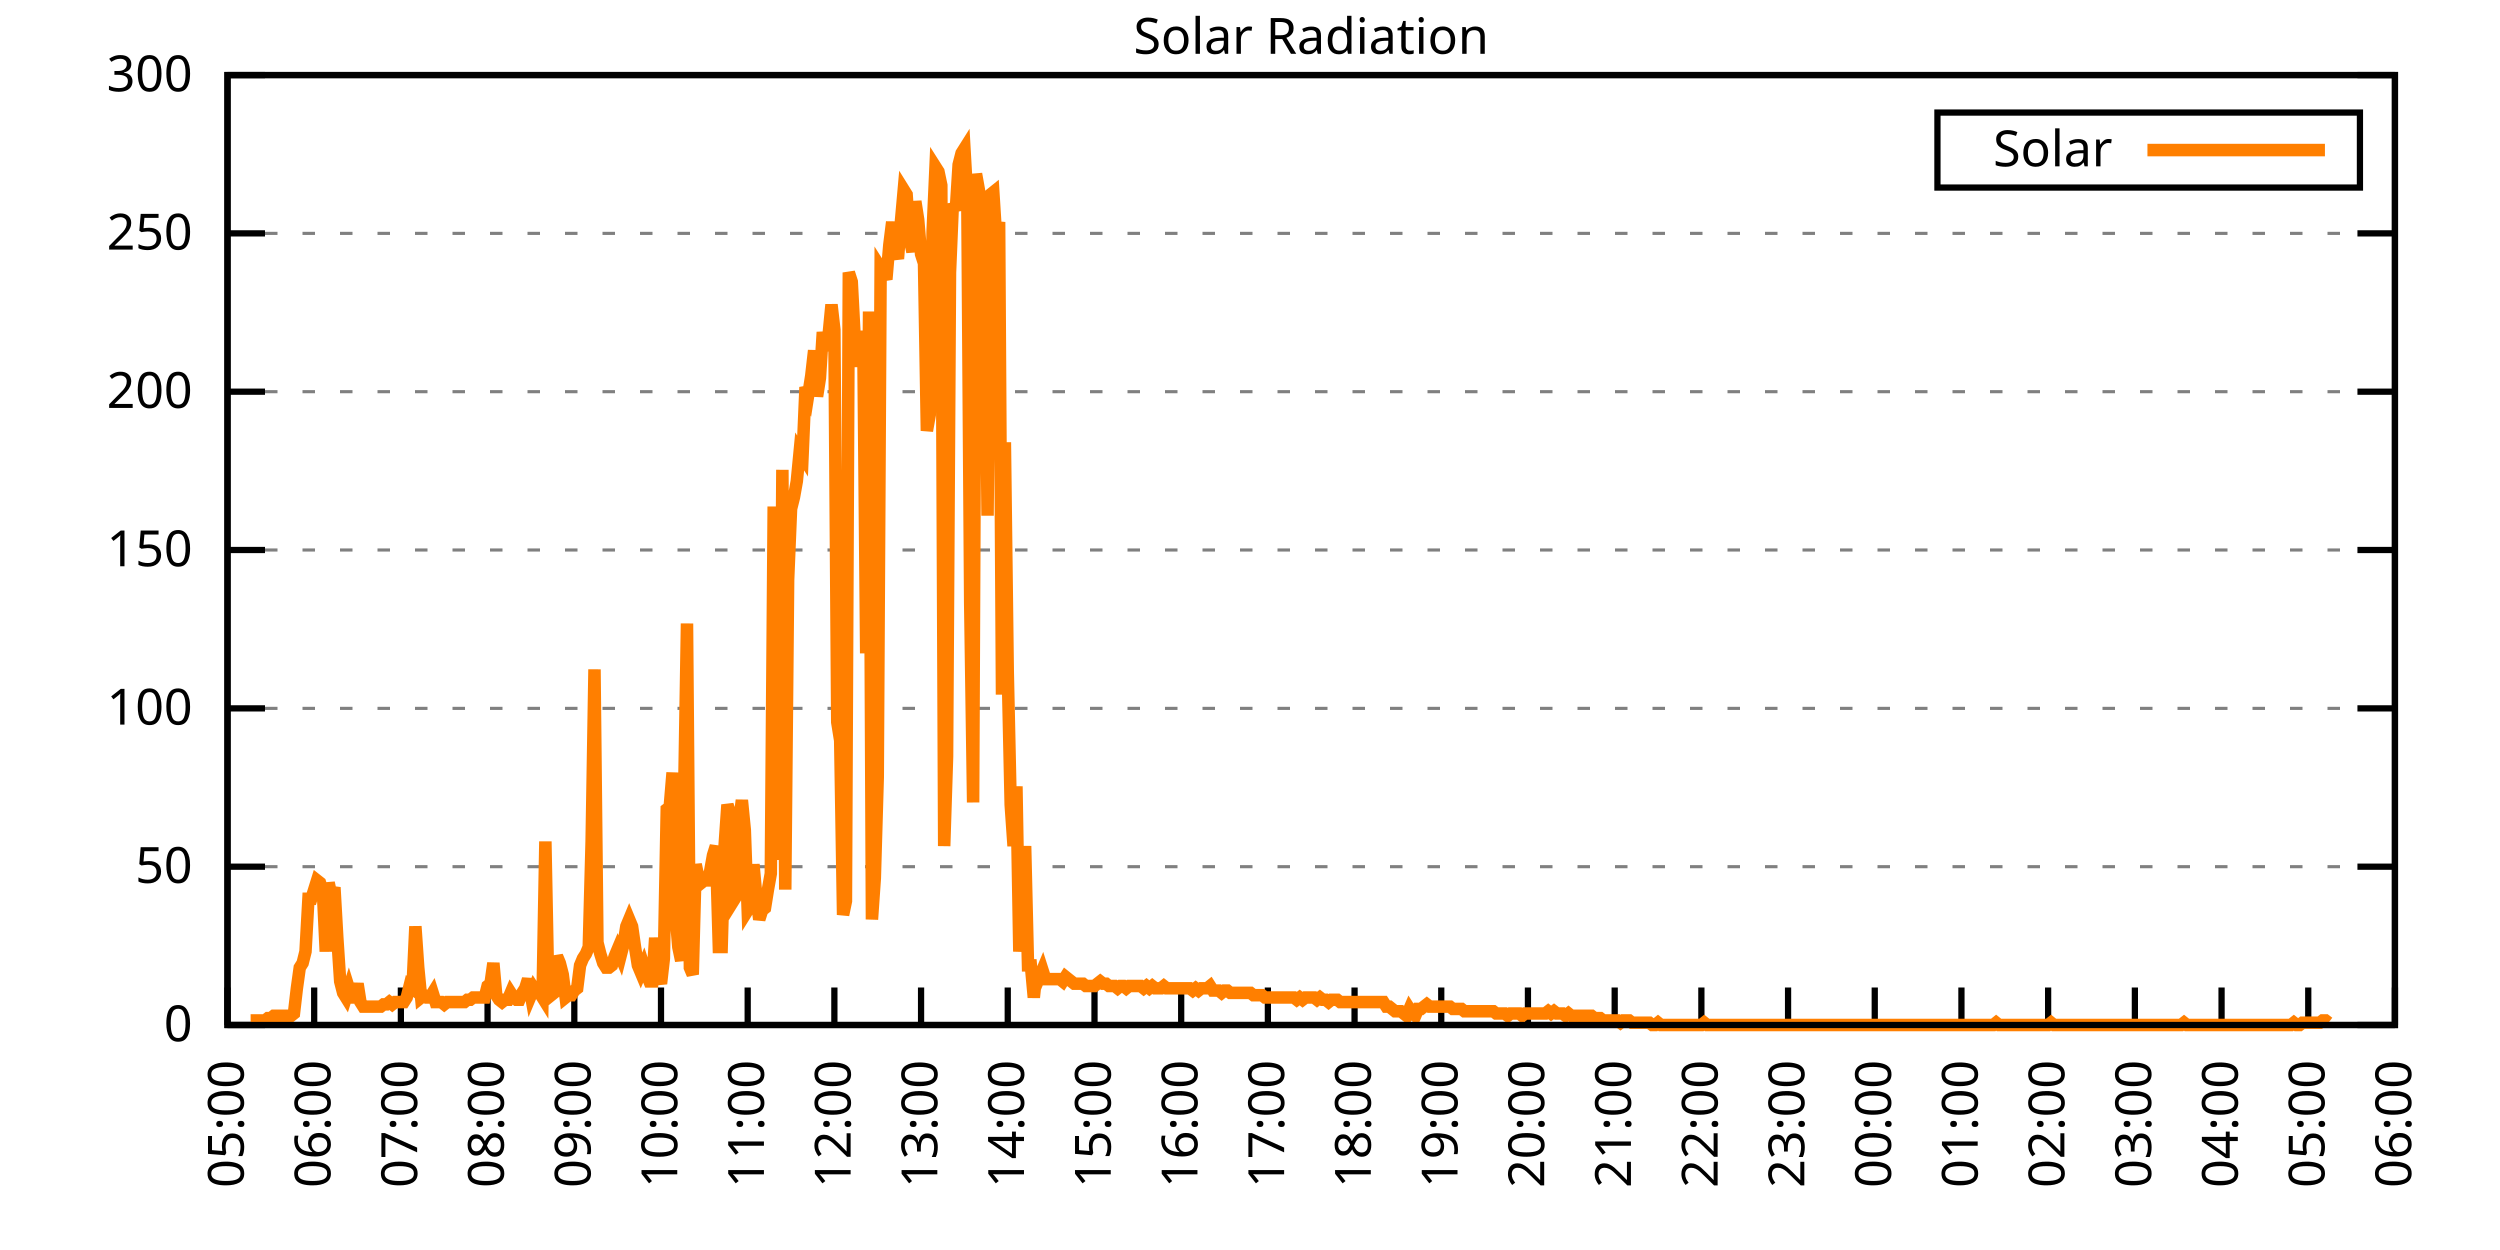
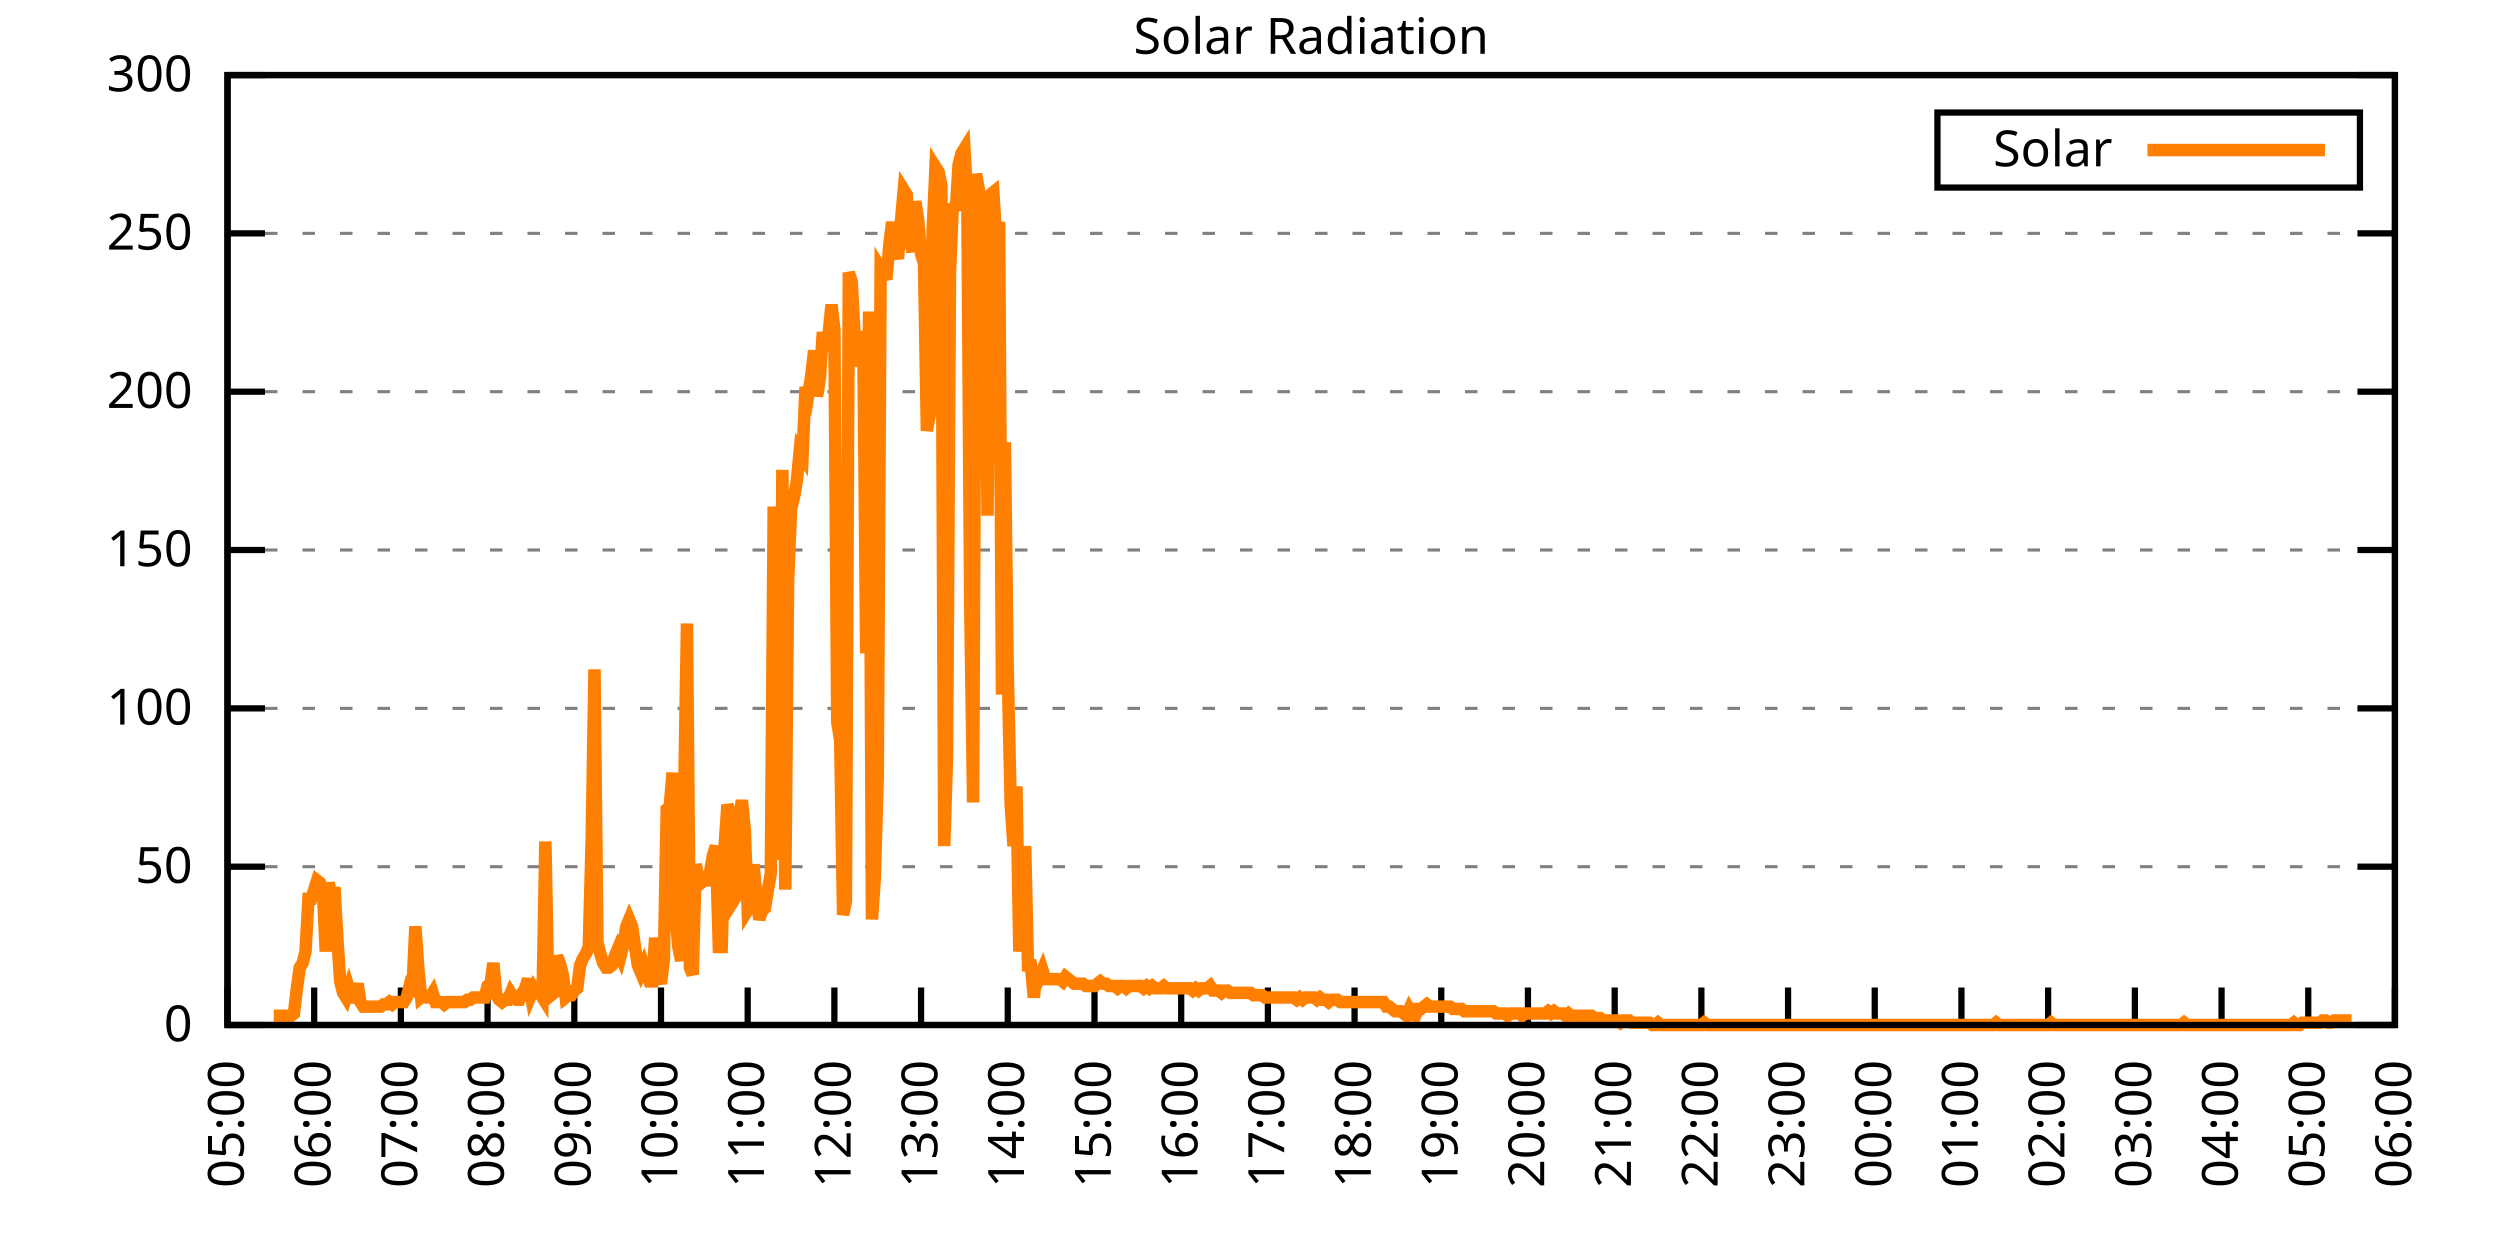
<svg xmlns="http://www.w3.org/2000/svg" xmlns:xlink="http://www.w3.org/1999/xlink" width="400" height="200" viewBox="0 0 400 200">
  <g id="gnuplot_canvas">
    <rect x="0" y="0" width="400" height="200" fill="none" />
    <defs>
      <circle id="gpDot" r="0.5" stroke-width="0.5" stroke="currentColor" />
      <path id="gpPt0" stroke-width="0.333" stroke="currentColor" d="M-1,0 h2 M0,-1 v2" />
      <path id="gpPt1" stroke-width="0.333" stroke="currentColor" d="M-1,-1 L1,1 M1,-1 L-1,1" />
      <path id="gpPt2" stroke-width="0.333" stroke="currentColor" d="M-1,0 L1,0 M0,-1 L0,1 M-1,-1 L1,1 M-1,1 L1,-1" />
      <rect id="gpPt3" stroke-width="0.333" stroke="currentColor" x="-1" y="-1" width="2" height="2" />
      <rect id="gpPt4" stroke-width="0.333" stroke="currentColor" fill="currentColor" x="-1" y="-1" width="2" height="2" />
      <circle id="gpPt5" stroke-width="0.333" stroke="currentColor" cx="0" cy="0" r="1" />
      <use xlink:href="#gpPt5" id="gpPt6" fill="currentColor" stroke="none" />
      <path id="gpPt7" stroke-width="0.333" stroke="currentColor" d="M0,-1.33 L-1.33,0.67 L1.33,0.67 z" />
      <use xlink:href="#gpPt7" id="gpPt8" fill="currentColor" stroke="none" />
      <use xlink:href="#gpPt7" id="gpPt9" stroke="currentColor" transform="rotate(180)" />
      <use xlink:href="#gpPt9" id="gpPt10" fill="currentColor" stroke="none" />
      <use xlink:href="#gpPt3" id="gpPt11" stroke="currentColor" transform="rotate(45)" />
      <use xlink:href="#gpPt11" id="gpPt12" fill="currentColor" stroke="none" />
      <path id="gpPt13" stroke-width="0.333" stroke="currentColor" d="M0,1.330 L1.265,0.411 L0.782,-1.067 L-0.782,-1.076 L-1.265,0.411 z" />
      <use xlink:href="#gpPt13" id="gpPt14" fill="currentColor" stroke="none" />
      <filter id="textbox" filterUnits="objectBoundingBox" x="0" y="0" height="1" width="1">
        <feFlood flood-color="white" flood-opacity="1" result="bgnd" />
        <feComposite in="SourceGraphic" in2="bgnd" operator="atop" />
      </filter>
      <filter id="greybox" filterUnits="objectBoundingBox" x="0" y="0" height="1" width="1">
        <feFlood flood-color="lightgrey" flood-opacity="1" result="grey" />
        <feComposite in="SourceGraphic" in2="grey" operator="atop" />
      </filter>
    </defs>
    <g fill="none" color="white" stroke="currentColor" stroke-width="1.00" stroke-linecap="butt" stroke-linejoin="miter">
</g>
    <g fill="none" color="black" stroke="currentColor" stroke-width="1.00" stroke-linecap="butt" stroke-linejoin="miter">
      <g stroke="none" shape-rendering="crispEdges">
        <polygon fill="rgb(255, 255, 255)" points="36.40,164.00 383.18,164.00 383.18,12.02 36.40,12.02 " />
      </g>
    </g>
    <g fill="none" color="black" stroke="currentColor" stroke-width="1.00" stroke-linecap="butt" stroke-linejoin="miter">
</g>
    <g fill="none" color="black" stroke="black" stroke-width="0.50" stroke-linecap="butt" stroke-linejoin="miter">
</g>
    <g fill="none" color="gray" stroke="currentColor" stroke-width="0.50" stroke-linecap="butt" stroke-linejoin="miter">
      <path stroke="gray" stroke-dasharray="2,4" class="gridline" d="M36.40,164.00 L383.19,164.00  " />
    </g>
    <g fill="none" color="gray" stroke="gray" stroke-width="1.00" stroke-linecap="butt" stroke-linejoin="miter">
</g>
    <g fill="none" color="black" stroke="currentColor" stroke-width="1.00" stroke-linecap="butt" stroke-linejoin="miter">
      <path stroke="black" d="M36.40,164.00 L42.40,164.00 M383.19,164.00 L377.19,164.00  " />
      <g transform="translate(30.80,166.60)" stroke="none" fill="black" font-family="Sans" font-size="8.00" text-anchor="end">
        <text>
          <tspan font-family="Sans"> 0</tspan>
        </text>
      </g>
    </g>
    <g fill="none" color="black" stroke="currentColor" stroke-width="1.00" stroke-linecap="butt" stroke-linejoin="miter">
</g>
    <g fill="none" color="black" stroke="black" stroke-width="0.50" stroke-linecap="butt" stroke-linejoin="miter">
</g>
    <g fill="none" color="gray" stroke="currentColor" stroke-width="0.50" stroke-linecap="butt" stroke-linejoin="miter">
      <path stroke="gray" stroke-dasharray="2,4" class="gridline" d="M36.40,138.67 L383.19,138.67  " />
    </g>
    <g fill="none" color="gray" stroke="gray" stroke-width="1.00" stroke-linecap="butt" stroke-linejoin="miter">
</g>
    <g fill="none" color="black" stroke="currentColor" stroke-width="1.00" stroke-linecap="butt" stroke-linejoin="miter">
      <path stroke="black" d="M36.40,138.67 L42.40,138.67 M383.19,138.67 L377.19,138.67  " />
      <g transform="translate(30.80,141.27)" stroke="none" fill="black" font-family="Sans" font-size="8.00" text-anchor="end">
        <text>
          <tspan font-family="Sans"> 50</tspan>
        </text>
      </g>
    </g>
    <g fill="none" color="black" stroke="currentColor" stroke-width="1.00" stroke-linecap="butt" stroke-linejoin="miter">
</g>
    <g fill="none" color="black" stroke="black" stroke-width="0.50" stroke-linecap="butt" stroke-linejoin="miter">
</g>
    <g fill="none" color="gray" stroke="currentColor" stroke-width="0.50" stroke-linecap="butt" stroke-linejoin="miter">
      <path stroke="gray" stroke-dasharray="2,4" class="gridline" d="M36.40,113.34 L383.19,113.34  " />
    </g>
    <g fill="none" color="gray" stroke="gray" stroke-width="1.00" stroke-linecap="butt" stroke-linejoin="miter">
</g>
    <g fill="none" color="black" stroke="currentColor" stroke-width="1.00" stroke-linecap="butt" stroke-linejoin="miter">
      <path stroke="black" d="M36.40,113.34 L42.40,113.34 M383.19,113.34 L377.19,113.34  " />
      <g transform="translate(30.80,115.94)" stroke="none" fill="black" font-family="Sans" font-size="8.00" text-anchor="end">
        <text>
          <tspan font-family="Sans"> 100</tspan>
        </text>
      </g>
    </g>
    <g fill="none" color="black" stroke="currentColor" stroke-width="1.00" stroke-linecap="butt" stroke-linejoin="miter">
</g>
    <g fill="none" color="black" stroke="black" stroke-width="0.50" stroke-linecap="butt" stroke-linejoin="miter">
</g>
    <g fill="none" color="gray" stroke="currentColor" stroke-width="0.50" stroke-linecap="butt" stroke-linejoin="miter">
      <path stroke="gray" stroke-dasharray="2,4" class="gridline" d="M36.40,88.00 L383.19,88.00  " />
    </g>
    <g fill="none" color="gray" stroke="gray" stroke-width="1.00" stroke-linecap="butt" stroke-linejoin="miter">
</g>
    <g fill="none" color="black" stroke="currentColor" stroke-width="1.00" stroke-linecap="butt" stroke-linejoin="miter">
      <path stroke="black" d="M36.40,88.00 L42.40,88.00 M383.19,88.00 L377.19,88.00  " />
      <g transform="translate(30.80,90.60)" stroke="none" fill="black" font-family="Sans" font-size="8.00" text-anchor="end">
        <text>
          <tspan font-family="Sans"> 150</tspan>
        </text>
      </g>
    </g>
    <g fill="none" color="black" stroke="currentColor" stroke-width="1.00" stroke-linecap="butt" stroke-linejoin="miter">
</g>
    <g fill="none" color="black" stroke="black" stroke-width="0.50" stroke-linecap="butt" stroke-linejoin="miter">
</g>
    <g fill="none" color="gray" stroke="currentColor" stroke-width="0.50" stroke-linecap="butt" stroke-linejoin="miter">
      <path stroke="gray" stroke-dasharray="2,4" class="gridline" d="M36.40,62.67 L383.19,62.67  " />
    </g>
    <g fill="none" color="gray" stroke="gray" stroke-width="1.00" stroke-linecap="butt" stroke-linejoin="miter">
</g>
    <g fill="none" color="black" stroke="currentColor" stroke-width="1.00" stroke-linecap="butt" stroke-linejoin="miter">
      <path stroke="black" d="M36.40,62.67 L42.40,62.67 M383.19,62.67 L377.19,62.67  " />
      <g transform="translate(30.80,65.27)" stroke="none" fill="black" font-family="Sans" font-size="8.00" text-anchor="end">
        <text>
          <tspan font-family="Sans"> 200</tspan>
        </text>
      </g>
    </g>
    <g fill="none" color="black" stroke="currentColor" stroke-width="1.00" stroke-linecap="butt" stroke-linejoin="miter">
</g>
    <g fill="none" color="black" stroke="black" stroke-width="0.50" stroke-linecap="butt" stroke-linejoin="miter">
</g>
    <g fill="none" color="gray" stroke="currentColor" stroke-width="0.50" stroke-linecap="butt" stroke-linejoin="miter">
      <path stroke="gray" stroke-dasharray="2,4" class="gridline" d="M36.40,37.34 L383.19,37.34  " />
    </g>
    <g fill="none" color="gray" stroke="gray" stroke-width="1.00" stroke-linecap="butt" stroke-linejoin="miter">
</g>
    <g fill="none" color="black" stroke="currentColor" stroke-width="1.00" stroke-linecap="butt" stroke-linejoin="miter">
      <path stroke="black" d="M36.40,37.34 L42.40,37.34 M383.19,37.34 L377.19,37.34  " />
      <g transform="translate(30.80,39.94)" stroke="none" fill="black" font-family="Sans" font-size="8.00" text-anchor="end">
        <text>
          <tspan font-family="Sans"> 250</tspan>
        </text>
      </g>
    </g>
    <g fill="none" color="black" stroke="currentColor" stroke-width="1.00" stroke-linecap="butt" stroke-linejoin="miter">
</g>
    <g fill="none" color="black" stroke="black" stroke-width="0.50" stroke-linecap="butt" stroke-linejoin="miter">
</g>
    <g fill="none" color="gray" stroke="currentColor" stroke-width="0.50" stroke-linecap="butt" stroke-linejoin="miter">
      <path stroke="gray" stroke-dasharray="2,4" class="gridline" d="M36.40,12.01 L383.19,12.01  " />
    </g>
    <g fill="none" color="gray" stroke="gray" stroke-width="1.00" stroke-linecap="butt" stroke-linejoin="miter">
</g>
    <g fill="none" color="black" stroke="currentColor" stroke-width="1.00" stroke-linecap="butt" stroke-linejoin="miter">
      <path stroke="black" d="M36.40,12.01 L42.40,12.01 M383.19,12.01 L377.19,12.01  " />
      <g transform="translate(30.80,14.61)" stroke="none" fill="black" font-family="Sans" font-size="8.00" text-anchor="end">
        <text>
          <tspan font-family="Sans"> 300</tspan>
        </text>
      </g>
    </g>
    <g fill="none" color="black" stroke="currentColor" stroke-width="1.00" stroke-linecap="butt" stroke-linejoin="miter">
      <path stroke="black" d="M36.40,164.00 L36.40,158.00  " />
      <g transform="translate(39.00,169.60) rotate(270.00)" stroke="none" fill="black" font-family="Sans" font-size="8.00" text-anchor="end">
        <text>
          <tspan font-family="Sans">05:00</tspan>
        </text>
      </g>
    </g>
    <g fill="none" color="black" stroke="currentColor" stroke-width="1.00" stroke-linecap="butt" stroke-linejoin="miter">
      <path stroke="black" d="M50.27,164.00 L50.27,158.00  " />
      <g transform="translate(52.87,169.60) rotate(270.00)" stroke="none" fill="black" font-family="Sans" font-size="8.00" text-anchor="end">
        <text>
          <tspan font-family="Sans">06:00</tspan>
        </text>
      </g>
    </g>
    <g fill="none" color="black" stroke="currentColor" stroke-width="1.00" stroke-linecap="butt" stroke-linejoin="miter">
      <path stroke="black" d="M64.14,164.00 L64.14,158.00  " />
      <g transform="translate(66.74,169.60) rotate(270.00)" stroke="none" fill="black" font-family="Sans" font-size="8.00" text-anchor="end">
        <text>
          <tspan font-family="Sans">07:00</tspan>
        </text>
      </g>
    </g>
    <g fill="none" color="black" stroke="currentColor" stroke-width="1.00" stroke-linecap="butt" stroke-linejoin="miter">
      <path stroke="black" d="M78.01,164.00 L78.01,158.00  " />
      <g transform="translate(80.61,169.60) rotate(270.00)" stroke="none" fill="black" font-family="Sans" font-size="8.00" text-anchor="end">
        <text>
          <tspan font-family="Sans">08:00</tspan>
        </text>
      </g>
    </g>
    <g fill="none" color="black" stroke="currentColor" stroke-width="1.00" stroke-linecap="butt" stroke-linejoin="miter">
      <path stroke="black" d="M91.89,164.00 L91.89,158.00  " />
      <g transform="translate(94.49,169.60) rotate(270.00)" stroke="none" fill="black" font-family="Sans" font-size="8.00" text-anchor="end">
        <text>
          <tspan font-family="Sans">09:00</tspan>
        </text>
      </g>
    </g>
    <g fill="none" color="black" stroke="currentColor" stroke-width="1.00" stroke-linecap="butt" stroke-linejoin="miter">
      <path stroke="black" d="M105.76,164.00 L105.76,158.00  " />
      <g transform="translate(108.36,169.60) rotate(270.00)" stroke="none" fill="black" font-family="Sans" font-size="8.00" text-anchor="end">
        <text>
          <tspan font-family="Sans">10:00</tspan>
        </text>
      </g>
    </g>
    <g fill="none" color="black" stroke="currentColor" stroke-width="1.00" stroke-linecap="butt" stroke-linejoin="miter">
      <path stroke="black" d="M119.63,164.00 L119.63,158.00  " />
      <g transform="translate(122.23,169.60) rotate(270.00)" stroke="none" fill="black" font-family="Sans" font-size="8.00" text-anchor="end">
        <text>
          <tspan font-family="Sans">11:00</tspan>
        </text>
      </g>
    </g>
    <g fill="none" color="black" stroke="currentColor" stroke-width="1.00" stroke-linecap="butt" stroke-linejoin="miter">
      <path stroke="black" d="M133.50,164.00 L133.50,158.00  " />
      <g transform="translate(136.10,169.60) rotate(270.00)" stroke="none" fill="black" font-family="Sans" font-size="8.00" text-anchor="end">
        <text>
          <tspan font-family="Sans">12:00</tspan>
        </text>
      </g>
    </g>
    <g fill="none" color="black" stroke="currentColor" stroke-width="1.00" stroke-linecap="butt" stroke-linejoin="miter">
      <path stroke="black" d="M147.37,164.00 L147.37,158.00  " />
      <g transform="translate(149.97,169.60) rotate(270.00)" stroke="none" fill="black" font-family="Sans" font-size="8.00" text-anchor="end">
        <text>
          <tspan font-family="Sans">13:00</tspan>
        </text>
      </g>
    </g>
    <g fill="none" color="black" stroke="currentColor" stroke-width="1.00" stroke-linecap="butt" stroke-linejoin="miter">
      <path stroke="black" d="M161.24,164.00 L161.24,158.00  " />
      <g transform="translate(163.84,169.60) rotate(270.00)" stroke="none" fill="black" font-family="Sans" font-size="8.00" text-anchor="end">
        <text>
          <tspan font-family="Sans">14:00</tspan>
        </text>
      </g>
    </g>
    <g fill="none" color="black" stroke="currentColor" stroke-width="1.00" stroke-linecap="butt" stroke-linejoin="miter">
      <path stroke="black" d="M175.12,164.00 L175.12,158.00  " />
      <g transform="translate(177.72,169.60) rotate(270.00)" stroke="none" fill="black" font-family="Sans" font-size="8.00" text-anchor="end">
        <text>
          <tspan font-family="Sans">15:00</tspan>
        </text>
      </g>
    </g>
    <g fill="none" color="black" stroke="currentColor" stroke-width="1.00" stroke-linecap="butt" stroke-linejoin="miter">
      <path stroke="black" d="M188.99,164.00 L188.99,158.00  " />
      <g transform="translate(191.59,169.60) rotate(270.00)" stroke="none" fill="black" font-family="Sans" font-size="8.00" text-anchor="end">
        <text>
          <tspan font-family="Sans">16:00</tspan>
        </text>
      </g>
    </g>
    <g fill="none" color="black" stroke="currentColor" stroke-width="1.00" stroke-linecap="butt" stroke-linejoin="miter">
      <path stroke="black" d="M202.86,164.00 L202.86,158.00  " />
      <g transform="translate(205.46,169.60) rotate(270.00)" stroke="none" fill="black" font-family="Sans" font-size="8.00" text-anchor="end">
        <text>
          <tspan font-family="Sans">17:00</tspan>
        </text>
      </g>
    </g>
    <g fill="none" color="black" stroke="currentColor" stroke-width="1.00" stroke-linecap="butt" stroke-linejoin="miter">
      <path stroke="black" d="M216.73,164.00 L216.73,158.00  " />
      <g transform="translate(219.33,169.60) rotate(270.00)" stroke="none" fill="black" font-family="Sans" font-size="8.00" text-anchor="end">
        <text>
          <tspan font-family="Sans">18:00</tspan>
        </text>
      </g>
    </g>
    <g fill="none" color="black" stroke="currentColor" stroke-width="1.00" stroke-linecap="butt" stroke-linejoin="miter">
      <path stroke="black" d="M230.60,164.00 L230.60,158.00  " />
      <g transform="translate(233.20,169.60) rotate(270.00)" stroke="none" fill="black" font-family="Sans" font-size="8.00" text-anchor="end">
        <text>
          <tspan font-family="Sans">19:00</tspan>
        </text>
      </g>
    </g>
    <g fill="none" color="black" stroke="currentColor" stroke-width="1.00" stroke-linecap="butt" stroke-linejoin="miter">
      <path stroke="black" d="M244.47,164.00 L244.47,158.00  " />
      <g transform="translate(247.07,169.60) rotate(270.00)" stroke="none" fill="black" font-family="Sans" font-size="8.00" text-anchor="end">
        <text>
          <tspan font-family="Sans">20:00</tspan>
        </text>
      </g>
    </g>
    <g fill="none" color="black" stroke="currentColor" stroke-width="1.00" stroke-linecap="butt" stroke-linejoin="miter">
      <path stroke="black" d="M258.35,164.00 L258.35,158.00  " />
      <g transform="translate(260.95,169.60) rotate(270.00)" stroke="none" fill="black" font-family="Sans" font-size="8.00" text-anchor="end">
        <text>
          <tspan font-family="Sans">21:00</tspan>
        </text>
      </g>
    </g>
    <g fill="none" color="black" stroke="currentColor" stroke-width="1.00" stroke-linecap="butt" stroke-linejoin="miter">
      <path stroke="black" d="M272.22,164.00 L272.22,158.00  " />
      <g transform="translate(274.82,169.60) rotate(270.00)" stroke="none" fill="black" font-family="Sans" font-size="8.00" text-anchor="end">
        <text>
          <tspan font-family="Sans">22:00</tspan>
        </text>
      </g>
    </g>
    <g fill="none" color="black" stroke="currentColor" stroke-width="1.00" stroke-linecap="butt" stroke-linejoin="miter">
      <path stroke="black" d="M286.09,164.00 L286.09,158.00  " />
      <g transform="translate(288.69,169.60) rotate(270.00)" stroke="none" fill="black" font-family="Sans" font-size="8.00" text-anchor="end">
        <text>
          <tspan font-family="Sans">23:00</tspan>
        </text>
      </g>
    </g>
    <g fill="none" color="black" stroke="currentColor" stroke-width="1.00" stroke-linecap="butt" stroke-linejoin="miter">
      <path stroke="black" d="M299.96,164.00 L299.96,158.00  " />
      <g transform="translate(302.56,169.60) rotate(270.00)" stroke="none" fill="black" font-family="Sans" font-size="8.00" text-anchor="end">
        <text>
          <tspan font-family="Sans">00:00</tspan>
        </text>
      </g>
    </g>
    <g fill="none" color="black" stroke="currentColor" stroke-width="1.00" stroke-linecap="butt" stroke-linejoin="miter">
      <path stroke="black" d="M313.83,164.00 L313.83,158.00  " />
      <g transform="translate(316.43,169.60) rotate(270.00)" stroke="none" fill="black" font-family="Sans" font-size="8.00" text-anchor="end">
        <text>
          <tspan font-family="Sans">01:00</tspan>
        </text>
      </g>
    </g>
    <g fill="none" color="black" stroke="currentColor" stroke-width="1.00" stroke-linecap="butt" stroke-linejoin="miter">
      <path stroke="black" d="M327.70,164.00 L327.70,158.00  " />
      <g transform="translate(330.30,169.60) rotate(270.00)" stroke="none" fill="black" font-family="Sans" font-size="8.00" text-anchor="end">
        <text>
          <tspan font-family="Sans">02:00</tspan>
        </text>
      </g>
    </g>
    <g fill="none" color="black" stroke="currentColor" stroke-width="1.00" stroke-linecap="butt" stroke-linejoin="miter">
      <path stroke="black" d="M341.58,164.00 L341.58,158.00  " />
      <g transform="translate(344.18,169.60) rotate(270.00)" stroke="none" fill="black" font-family="Sans" font-size="8.00" text-anchor="end">
        <text>
          <tspan font-family="Sans">03:00</tspan>
        </text>
      </g>
    </g>
    <g fill="none" color="black" stroke="currentColor" stroke-width="1.00" stroke-linecap="butt" stroke-linejoin="miter">
      <path stroke="black" d="M355.45,164.00 L355.45,158.00  " />
      <g transform="translate(358.05,169.60) rotate(270.00)" stroke="none" fill="black" font-family="Sans" font-size="8.00" text-anchor="end">
        <text>
          <tspan font-family="Sans">04:00</tspan>
        </text>
      </g>
    </g>
    <g fill="none" color="black" stroke="currentColor" stroke-width="1.00" stroke-linecap="butt" stroke-linejoin="miter">
      <path stroke="black" d="M369.32,164.00 L369.32,158.00  " />
      <g transform="translate(371.92,169.60) rotate(270.00)" stroke="none" fill="black" font-family="Sans" font-size="8.00" text-anchor="end">
        <text>
          <tspan font-family="Sans">05:00</tspan>
        </text>
      </g>
    </g>
    <g fill="none" color="black" stroke="currentColor" stroke-width="1.00" stroke-linecap="butt" stroke-linejoin="miter">
      <path stroke="black" d="M383.19,164.00 L383.19,158.00  " />
      <g transform="translate(385.79,169.60) rotate(270.00)" stroke="none" fill="black" font-family="Sans" font-size="8.00" text-anchor="end">
        <text>
          <tspan font-family="Sans">06:00</tspan>
        </text>
      </g>
    </g>
    <g fill="none" color="black" stroke="currentColor" stroke-width="1.00" stroke-linecap="butt" stroke-linejoin="miter">
</g>
    <g fill="none" color="black" stroke="currentColor" stroke-width="1.00" stroke-linecap="butt" stroke-linejoin="miter">
      <path stroke="black" d="M36.40,12.01 L36.40,164.00 L383.19,164.00 L383.19,12.01 L36.40,12.01 Z  " />
    </g>
    <g fill="none" color="black" stroke="currentColor" stroke-width="1.00" stroke-linecap="butt" stroke-linejoin="miter">
</g>
    <g fill="none" color="black" stroke="currentColor" stroke-width="1.00" stroke-linecap="butt" stroke-linejoin="miter">
      <path stroke="black" d="M309.99,30.01 L309.99,18.01 L377.59,18.01 L377.59,30.01 L309.99,30.01 Z  " />
    </g>
    <g id="Solar_Radiation_plot_1">
      <g fill="none" color="white" stroke="black" stroke-width="2.00" stroke-linecap="butt" stroke-linejoin="miter">
</g>
      <g fill="none" color="black" stroke="currentColor" stroke-width="2.00" stroke-linecap="butt" stroke-linejoin="miter">
        <g transform="translate(337.99,26.61)" stroke="none" fill="black" font-family="Sans" font-size="8.00" text-anchor="end">
          <text>
            <tspan font-family="Sans">Solar</tspan>
          </text>
        </g>
      </g>
      <g fill="none" color="black" stroke="currentColor" stroke-width="2.00" stroke-linecap="butt" stroke-linejoin="miter">
-         <path stroke="rgb(255, 127,   0)" d="M343.59,24.01 L371.99,24.01 M40.10,163.27 L40.56,163.27 L41.02,163.27 L41.49,163.27 L41.95,163.27 L42.41,163.27   L42.87,162.90 L43.34,162.90 L43.80,162.53 L44.26,162.53 L44.72,162.53 L45.19,162.53 L45.65,162.53 L46.11,162.53   L46.57,162.53 L47.03,162.16 L47.50,158.13 L47.96,154.82 L48.42,154.09 L48.88,152.25 L49.35,143.81 L49.81,143.81   L50.27,142.34 L50.73,140.87 L51.20,141.24 L51.66,142.71 L52.12,152.25 L52.58,141.24 L53.05,143.44 L53.51,141.98   L53.97,150.05 L54.43,157.03 L54.90,158.86 L55.36,159.60 L55.82,158.13 L56.28,159.60 L56.75,159.60 L57.21,157.39   L57.67,160.33 L58.13,161.06 L58.59,161.06 L59.06,161.06 L59.52,161.06 L59.98,161.06 L60.44,161.06 L60.91,161.06   L61.37,160.70 L61.83,160.70 L62.29,160.33 L62.76,160.70 L63.22,160.33 L63.68,160.33 L64.14,160.33 L64.61,160.33   L65.07,159.60 L65.53,157.76 L65.99,158.13 L66.46,148.22 L66.92,154.82 L67.38,159.60 L67.84,159.23 L68.30,159.60   L68.77,159.60 L69.23,158.86 L69.69,160.33 L70.15,160.33 L70.62,160.33 L71.08,160.70 L71.54,160.33 L72.00,160.33   L72.47,160.33 L72.93,160.33 L73.39,160.33 L73.85,160.33 L74.32,160.33 L74.78,159.96 L75.24,159.96 L75.70,159.60   L76.17,159.60 L76.63,159.60 L77.09,159.60 L77.55,159.60 L78.01,157.76 L78.48,157.39 L78.94,154.09 L79.40,159.23   L79.86,159.96 L80.33,160.33 L80.79,159.96 L81.25,159.96 L81.71,158.86 L82.18,159.60 L82.64,159.96 L83.10,159.96   L83.56,158.86 L84.03,158.13 L84.49,156.66 L84.95,159.23 L85.41,158.13 L85.88,158.86 L86.34,158.86 L86.80,159.60   L87.26,134.63 L87.72,158.13 L88.19,159.23 L88.65,158.86 L89.11,152.99 L89.57,154.09 L90.04,155.92 L90.50,159.60   L90.96,159.23 L91.42,159.23 L91.89,158.49 L92.35,158.13 L92.81,154.46 L93.27,153.35 L93.74,152.62 L94.20,151.52   L94.66,134.63 L95.12,107.10 L95.59,150.79 L96.05,152.62 L96.51,154.09 L96.97,154.82 L97.44,154.82 L97.90,154.46   L98.36,152.99 L98.82,151.89 L99.28,152.99 L99.75,151.15 L100.21,148.22 L100.67,147.11 L101.13,148.22 L101.60,151.52   L102.06,154.46 L102.52,155.56 L102.98,154.46 L103.45,155.92 L103.91,157.03 L104.37,157.03 L104.83,150.05 L105.30,155.92   L105.76,157.39 L106.22,153.35 L106.68,129.49 L107.15,129.13 L107.61,123.62 L108.07,146.01 L108.53,151.52 L108.99,153.72   L109.46,127.29 L109.92,99.76 L110.38,154.82 L110.84,155.92 L111.31,138.30 L111.77,140.51 L112.23,141.24 L112.69,140.87   L113.16,140.87 L113.62,139.41 L114.08,136.84 L114.54,135.37 L115.01,151.52 L115.47,151.52 L115.93,135.37 L116.39,128.76   L116.86,130.23 L117.32,144.18 L117.78,143.44 L118.24,131.70 L118.70,128.03 L119.17,132.80 L119.63,145.65 L120.09,144.91   L120.55,138.30 L121.02,143.44 L121.48,147.11 L121.94,145.65 L122.40,145.28 L122.87,142.34 L123.33,139.77 L123.79,81.04   L124.25,127.29 L124.72,137.57 L125.18,75.17 L125.64,142.34 L126.10,92.79 L126.57,81.41 L127.03,79.57 L127.49,77.00   L127.95,72.23 L128.41,72.97 L128.88,61.95 L129.34,63.05 L129.80,60.12 L130.26,56.08 L130.73,63.42 L131.19,60.48   L131.65,53.14 L132.11,56.08 L132.58,53.51 L133.04,48.74 L133.50,52.78 L133.96,115.55 L134.43,118.48 L134.89,146.38   L135.35,144.18 L135.81,43.60 L136.28,45.07 L136.74,53.88 L137.20,53.88 L137.66,58.65 L138.13,54.98 L138.59,104.53   L139.05,49.84 L139.51,147.11 L139.97,140.51 L140.44,124.36 L140.90,42.87 L141.36,43.60 L141.82,44.70 L142.29,39.19   L142.75,35.52 L143.21,39.93 L143.67,41.40 L144.14,35.52 L144.60,30.38 L145.06,31.12 L145.52,38.09 L145.99,40.30   L146.45,32.22 L146.91,35.16 L147.37,40.66 L147.84,42.13 L148.30,68.93 L148.76,66.36 L149.22,36.99 L149.68,26.71   L150.15,27.45 L150.61,29.65 L151.07,135.37 L151.53,121.05 L152.00,43.60 L152.46,32.59 L152.92,33.69 L153.38,26.35   L153.85,24.51 L154.31,23.78 L154.77,31.85 L155.23,96.46 L155.70,128.39 L156.16,27.82 L156.62,30.38 L157.08,36.99   L157.55,36.63 L158.01,82.51 L158.47,31.12 L158.93,30.75 L159.39,38.09 L159.86,35.52 L160.32,111.14 L160.78,70.76   L161.24,107.47 L161.71,128.76 L162.17,135.37 L162.63,125.82 L163.09,152.25 L163.56,146.38 L164.02,135.37 L164.48,154.46   L164.94,154.46 L165.41,159.60 L165.87,155.19 L166.33,156.29 L166.79,155.19 L167.26,156.66 L167.72,156.66 L168.18,156.66   L168.64,156.66 L169.10,156.66 L169.57,156.66 L170.03,157.03 L170.49,156.29 L170.95,156.66 L171.42,157.03 L171.88,157.39   L172.34,157.39 L172.80,157.39 L173.27,157.39 L173.73,157.76 L174.19,157.76 L174.65,157.76 L175.12,157.76 L175.58,157.39   L176.04,157.03 L176.50,157.39 L176.97,157.39 L177.43,157.76 L177.89,157.76 L178.35,157.76 L178.82,158.13 L179.28,157.76   L179.74,157.76 L180.20,158.13 L180.66,157.76 L181.13,157.76 L181.59,157.76 L182.05,157.76 L182.51,157.76 L182.98,158.13   L183.44,157.76 L183.90,158.13 L184.36,157.76 L184.83,158.13 L185.29,158.13 L185.75,158.13 L186.21,157.76 L186.68,158.13   L187.14,158.13 L187.60,158.13 L188.06,158.13 L188.53,158.13 L188.99,158.13 L189.45,158.13 L189.91,158.13 L190.37,158.13   L190.84,158.49 L191.30,158.13 L191.76,158.49 L192.22,158.13 L192.69,158.13 L193.15,158.13 L193.61,157.76 L194.07,158.49   L194.54,158.49 L195.00,158.49 L195.46,158.86 L195.92,158.49 L196.39,158.49 L196.85,158.86 L197.31,158.86 L197.77,158.86   L198.24,158.86 L198.70,158.86 L199.16,158.86 L199.62,158.86 L200.08,158.86 L200.55,159.23 L201.01,159.23 L201.47,159.23   L201.93,159.23 L202.40,159.60 L202.86,159.60 L203.32,159.60 L203.78,159.60 L204.25,159.60 L204.71,159.60 L205.17,159.60   L205.63,159.60 L206.10,159.60 L206.56,159.60 L207.02,159.60 L207.48,159.96 L207.95,159.60 L208.41,159.96 L208.87,159.60   L209.33,159.60 L209.80,159.60 L210.26,159.60 L210.72,159.96 L211.18,159.60 L211.64,159.96 L212.11,159.96 L212.57,160.33   L213.03,159.96 L213.49,159.96 L213.96,159.96 L214.42,160.33 L214.88,160.33 L215.34,160.33 L215.81,160.33 L216.27,160.33   L216.73,160.33 L217.19,160.33 L217.66,160.33 L218.12,160.33 L218.58,160.33 L219.04,160.33 L219.51,160.33 L219.97,160.33   L220.43,160.33 L220.89,160.33 L221.35,160.33 L221.82,161.06 L222.28,161.06 L222.74,161.43 L223.20,161.80 L223.67,161.80   L224.13,161.80 L224.59,162.16 L225.05,162.53 L225.52,161.43 L225.98,162.16 L226.44,162.53 L226.90,161.43 L227.37,161.43   L227.83,161.06 L228.29,160.70 L228.75,161.06 L229.22,161.06 L229.68,161.06 L230.14,161.06 L230.60,161.06 L231.06,161.06   L231.53,161.06 L231.99,161.06 L232.45,161.43 L232.91,161.43 L233.38,161.43 L233.84,161.43 L234.30,161.80 L234.76,161.80   L235.23,161.80 L235.69,161.80 L236.15,161.80 L236.61,161.80 L237.08,161.80 L237.54,161.80 L238.00,161.80 L238.46,161.80   L238.93,161.80 L239.39,162.16 L239.85,162.16 L240.31,162.16 L240.77,162.16 L241.24,162.53 L241.70,162.16 L242.16,162.16   L242.62,162.16 L243.09,162.16 L243.55,162.53 L244.01,162.16 L244.47,162.16 L244.94,162.16 L245.40,162.16 L245.86,162.16   L246.32,162.16 L246.79,162.16 L247.25,162.16 L247.71,161.80 L248.17,162.16 L248.64,161.80 L249.10,162.16 L249.56,162.16   L250.02,162.16 L250.49,162.53 L250.95,162.16 L251.41,162.53 L251.87,162.53 L252.33,162.53 L252.80,162.53 L253.26,162.53   L253.72,162.53 L254.18,162.53 L254.65,162.53 L255.11,162.90 L255.57,162.90 L256.03,162.90 L256.50,163.27 L256.96,163.27   L257.42,163.27 L257.88,163.27 L258.35,163.27 L258.81,163.27 L259.27,163.63 L259.73,163.27 L260.20,163.27 L260.66,163.27   L261.12,163.63 L261.58,163.63 L262.04,163.63 L262.51,163.63 L262.97,163.63 L263.43,163.63 L263.89,163.63 L264.36,164.00   L264.82,164.00 L265.28,163.63 L265.74,164.00 L266.21,164.00 L266.67,164.00 L267.13,164.00 L267.59,164.00 L268.06,164.00   L268.52,164.00 L268.98,164.00 L269.44,164.00 L269.91,164.00 L270.37,164.00 L270.83,164.00 L271.29,164.00 L271.75,164.00   L272.22,164.00 L272.68,163.63 L273.14,164.00 L273.60,164.00 L274.07,164.00 L274.53,164.00 L274.99,164.00 L275.45,164.00   L275.92,164.00 L276.38,164.00 L276.84,164.00 L277.30,164.00 L277.77,164.00 L278.23,164.00 L278.69,164.00 L279.15,164.00   L279.62,164.00 L280.08,164.00 L280.54,164.00 L281.00,164.00 L281.46,164.00 L281.93,164.00 L282.39,164.00 L282.85,164.00   L283.31,164.00 L283.78,164.00 L284.24,164.00 L284.70,164.00 L285.16,164.00 L285.63,164.00 L286.09,164.00 L286.55,164.00   L287.01,164.00 L287.48,164.00 L287.94,164.00 L288.40,164.00 L288.86,164.00 L289.33,164.00 L289.79,164.00 L290.25,164.00   L290.71,164.00 L291.18,164.00 L291.64,164.00 L292.10,164.00 L292.56,164.00 L293.02,164.00 L293.49,164.00 L293.95,164.00   L294.41,164.00 L294.87,164.00 L295.34,164.00 L295.80,164.00 L296.26,164.00 L296.72,164.00 L297.19,164.00 L297.65,164.00   L298.11,164.00 L298.57,164.00 L299.04,164.00 L299.50,164.00 L299.96,164.00 L300.42,164.00 L300.89,164.00 L301.35,164.00   L301.81,164.00 L302.27,164.00 L302.73,164.00 L303.20,164.00 L303.66,164.00 L304.12,164.00 L304.58,164.00 L305.05,164.00   L305.51,164.00 L305.97,164.00 L306.43,164.00 L306.90,164.00 L307.36,164.00 L307.82,164.00 L308.28,164.00 L308.75,164.00   L309.21,164.00 L309.67,164.00 L310.13,164.00 L310.60,164.00 L311.06,164.00 L311.52,164.00 L311.98,164.00 L312.44,164.00   L312.91,164.00 L313.37,164.00 L313.83,164.00 L314.29,164.00 L314.76,164.00 L315.22,164.00 L315.68,164.00 L316.14,164.00   L316.61,164.00 L317.07,164.00 L317.53,164.00 L317.99,164.00 L318.46,164.00 L318.92,164.00 L319.38,163.63 L319.84,164.00   L320.31,164.00 L320.77,164.00 L321.23,164.00 L321.69,164.00 L322.15,164.00 L322.62,164.00 L323.08,164.00 L323.54,164.00   L324.00,164.00 L324.47,164.00 L324.93,164.00 L325.39,164.00 L325.85,164.00 L326.32,164.00 L326.78,164.00 L327.24,164.00   L327.70,164.00 L328.17,163.63 L328.63,164.00 L329.09,164.00 L329.55,164.00 L330.02,164.00 L330.48,164.00 L330.94,164.00   L331.40,164.00 L331.87,164.00 L332.33,164.00 L332.79,164.00 L333.25,164.00 L333.71,164.00 L334.18,164.00 L334.64,164.00   L335.10,164.00 L335.56,164.00 L336.03,164.00 L336.49,164.00 L336.95,164.00 L337.41,164.00 L337.88,164.00 L338.34,164.00   L338.80,164.00 L339.26,164.00 L339.73,164.00 L340.19,164.00 L340.65,164.00 L341.11,164.00 L341.58,164.00 L342.04,164.00   L342.50,164.00 L342.96,164.00 L343.42,164.00 L343.89,164.00 L344.35,164.00 L344.81,164.00 L345.27,164.00 L345.74,164.00   L346.20,164.00 L346.66,164.00 L347.12,164.00 L347.59,164.00 L348.05,164.00 L348.51,164.00 L348.97,164.00 L349.44,163.63   L349.90,164.00 L350.36,164.00 L350.82,164.00 L351.29,164.00 L351.75,164.00 L352.21,164.00 L352.67,164.00 L353.13,164.00   L353.60,164.00 L354.06,164.00 L354.52,164.00 L354.98,164.00 L355.45,164.00 L355.91,164.00 L356.37,164.00 L356.83,164.00   L357.30,164.00 L357.76,164.00 L358.22,164.00 L358.68,164.00 L359.15,164.00 L359.61,164.00 L360.07,164.00 L360.53,164.00   L361.00,164.00 L361.46,164.00 L361.92,164.00 L362.38,164.00 L362.84,164.00 L363.31,164.00 L363.77,164.00 L364.23,164.00   L364.69,164.00 L365.16,164.00 L365.62,164.00 L366.08,164.00 L366.54,164.00 L367.01,163.63 L367.47,164.00 L367.93,164.00   L368.39,163.63 L368.86,163.63 L369.32,163.63 L369.78,163.63 L370.24,163.63 L370.71,163.63 L371.17,163.63 L371.63,163.27   L372.09,163.27 L372.56,163.63  " />
+         <path stroke="rgb(255, 127,   0)" d="M343.59,24.01 L371.99,24.01 M43.80,162.53 L44.26,162.53 L44.72,162.53 L45.19,162.53 L45.65,162.53 L46.11,162.53   L46.57,162.53 L47.03,162.16 L47.50,158.13 L47.96,154.82 L48.42,154.09 L48.88,152.25 L49.35,143.81 L49.81,143.81   L50.27,142.34 L50.73,140.87 L51.20,141.24 L51.66,142.71 L52.12,152.25 L52.58,141.24 L53.05,143.44 L53.51,141.98   L53.97,150.05 L54.43,157.03 L54.90,158.86 L55.36,159.60 L55.82,158.13 L56.28,159.60 L56.75,159.60 L57.21,157.39   L57.67,160.33 L58.13,161.06 L58.59,161.06 L59.06,161.06 L59.52,161.06 L59.98,161.06 L60.44,161.06 L60.91,161.06   L61.37,160.70 L61.83,160.70 L62.29,160.33 L62.76,160.70 L63.22,160.33 L63.68,160.33 L64.14,160.33 L64.61,160.33   L65.07,159.60 L65.53,157.76 L65.99,158.13 L66.46,148.22 L66.92,154.82 L67.38,159.60 L67.84,159.23 L68.30,159.60   L68.77,159.60 L69.23,158.86 L69.69,160.33 L70.15,160.33 L70.62,160.33 L71.08,160.70 L71.54,160.33 L72.00,160.33   L72.47,160.33 L72.93,160.33 L73.39,160.33 L73.85,160.33 L74.32,160.33 L74.78,159.96 L75.24,159.96 L75.70,159.60   L76.17,159.60 L76.63,159.60 L77.09,159.60 L77.55,159.60 L78.01,157.76 L78.48,157.39 L78.94,154.09 L79.40,159.23   L79.86,159.96 L80.33,160.33 L80.79,159.96 L81.25,159.96 L81.71,158.86 L82.18,159.60 L82.64,159.96 L83.10,159.96   L83.56,158.86 L84.03,158.13 L84.49,156.66 L84.95,159.23 L85.41,158.13 L85.88,158.86 L86.34,158.86 L86.80,159.60   L87.26,134.63 L87.72,158.13 L88.19,159.23 L88.65,158.86 L89.11,152.99 L89.57,154.09 L90.04,155.92 L90.50,159.60   L90.96,159.23 L91.42,159.23 L91.89,158.49 L92.35,158.13 L92.81,154.46 L93.27,153.35 L93.74,152.62 L94.20,151.52   L94.66,134.63 L95.12,107.10 L95.59,150.79 L96.05,152.62 L96.51,154.09 L96.97,154.82 L97.44,154.82 L97.90,154.46   L98.36,152.99 L98.82,151.89 L99.28,152.99 L99.75,151.15 L100.21,148.22 L100.67,147.11 L101.13,148.22 L101.60,151.52   L102.06,154.46 L102.52,155.56 L102.98,154.46 L103.45,155.92 L103.91,157.03 L104.37,157.03 L104.83,150.05 L105.30,155.92   L105.76,157.39 L106.22,153.35 L106.68,129.49 L107.15,129.13 L107.61,123.62 L108.07,146.01 L108.53,151.52 L108.99,153.72   L109.46,127.29 L109.92,99.76 L110.38,154.82 L110.84,155.92 L111.31,138.30 L111.77,140.51 L112.23,141.24 L112.69,140.87   L113.16,140.87 L113.62,139.41 L114.08,136.84 L114.54,135.37 L115.01,151.52 L115.47,151.52 L115.93,135.37 L116.39,128.76   L116.86,130.23 L117.32,144.18 L117.78,143.44 L118.24,131.70 L118.70,128.03 L119.17,132.80 L119.63,145.65 L120.09,144.91   L120.55,138.30 L121.02,143.44 L121.48,147.11 L121.94,145.65 L122.40,145.28 L122.87,142.34 L123.33,139.77 L123.79,81.04   L124.25,127.29 L124.72,137.57 L125.18,75.17 L125.64,142.34 L126.10,92.79 L126.57,81.41 L127.03,79.57 L127.49,77.00   L127.95,72.23 L128.41,72.97 L128.88,61.95 L129.34,63.05 L129.80,60.12 L130.26,56.08 L130.73,63.42 L131.19,60.48   L131.65,53.14 L132.11,56.08 L132.58,53.51 L133.04,48.74 L133.50,52.78 L133.96,115.55 L134.43,118.48 L134.89,146.38   L135.35,144.18 L135.81,43.60 L136.28,45.07 L136.74,53.88 L137.20,53.88 L137.66,58.65 L138.13,54.98 L138.59,104.53   L139.05,49.84 L139.51,147.11 L139.97,140.51 L140.44,124.36 L140.90,42.87 L141.36,43.60 L141.82,44.70 L142.29,39.19   L142.75,35.52 L143.21,39.93 L143.67,41.40 L144.14,35.52 L144.60,30.38 L145.06,31.12 L145.52,38.09 L145.99,40.30   L146.45,32.22 L146.91,35.16 L147.37,40.66 L147.84,42.13 L148.30,68.93 L148.76,66.36 L149.22,36.99 L149.68,26.71   L150.15,27.45 L150.61,29.65 L151.07,135.37 L151.53,121.05 L152.00,43.60 L152.46,32.59 L152.92,33.69 L153.38,26.35   L153.85,24.51 L154.31,23.78 L154.77,31.85 L155.23,96.46 L155.70,128.39 L156.16,27.82 L156.62,30.38 L157.08,36.99   L157.55,36.63 L158.01,82.51 L158.47,31.12 L158.93,30.75 L159.39,38.09 L159.86,35.52 L160.32,111.14 L160.78,70.76   L161.24,107.47 L161.71,128.76 L162.17,135.37 L162.63,125.82 L163.09,152.25 L163.56,146.38 L164.02,135.37 L164.48,154.46   L164.94,154.46 L165.41,159.60 L165.87,155.19 L166.33,156.29 L166.79,155.19 L167.26,156.66 L167.72,156.66 L168.18,156.66   L168.64,156.66 L169.10,156.66 L169.57,156.66 L170.03,157.03 L170.49,156.29 L170.95,156.66 L171.42,157.03 L171.88,157.39   L172.34,157.39 L172.80,157.39 L173.27,157.39 L173.73,157.76 L174.19,157.76 L174.65,157.76 L175.12,157.76 L175.58,157.39   L176.04,157.03 L176.50,157.39 L176.97,157.39 L177.43,157.76 L177.89,157.76 L178.35,157.76 L178.82,158.13 L179.28,157.76   L179.74,157.76 L180.20,158.13 L180.66,157.76 L181.13,157.76 L181.59,157.76 L182.05,157.76 L182.51,157.76 L182.98,158.13   L183.44,157.76 L183.90,158.13 L184.36,157.76 L184.83,158.13 L185.29,158.13 L185.75,158.13 L186.21,157.76 L186.68,158.13   L187.14,158.13 L187.60,158.13 L188.06,158.13 L188.53,158.13 L188.99,158.13 L189.45,158.13 L189.91,158.13 L190.37,158.13   L190.84,158.49 L191.30,158.13 L191.76,158.49 L192.22,158.13 L192.69,158.13 L193.15,158.13 L193.61,157.76 L194.07,158.49   L194.54,158.49 L195.00,158.49 L195.46,158.86 L195.92,158.49 L196.39,158.49 L196.85,158.86 L197.31,158.86 L197.77,158.86   L198.24,158.86 L198.70,158.86 L199.16,158.86 L199.62,158.86 L200.08,158.86 L200.55,159.23 L201.01,159.23 L201.47,159.23   L201.93,159.23 L202.40,159.60 L202.86,159.60 L203.32,159.60 L203.78,159.60 L204.25,159.60 L204.71,159.60 L205.17,159.60   L205.63,159.60 L206.10,159.60 L206.56,159.60 L207.02,159.60 L207.48,159.96 L207.95,159.60 L208.41,159.96 L208.87,159.60   L209.33,159.60 L209.80,159.60 L210.26,159.60 L210.72,159.96 L211.18,159.60 L211.64,159.96 L212.11,159.96 L212.57,160.33   L213.03,159.96 L213.49,159.96 L213.96,159.96 L214.42,160.33 L214.88,160.33 L215.34,160.33 L215.81,160.33 L216.27,160.33   L216.73,160.33 L217.19,160.33 L217.66,160.33 L218.12,160.33 L218.58,160.33 L219.04,160.33 L219.51,160.33 L219.97,160.33   L220.43,160.33 L220.89,160.33 L221.35,160.33 L221.82,161.06 L222.28,161.06 L222.74,161.43 L223.20,161.80 L223.67,161.80   L224.13,161.80 L224.59,162.16 L225.05,162.53 L225.52,161.43 L225.98,162.16 L226.44,162.53 L226.90,161.43 L227.37,161.43   L227.83,161.06 L228.29,160.70 L228.75,161.06 L229.22,161.06 L229.68,161.06 L230.14,161.06 L230.60,161.06 L231.06,161.06   L231.53,161.06 L231.99,161.06 L232.45,161.43 L232.91,161.43 L233.38,161.43 L233.84,161.43 L234.30,161.80 L234.76,161.80   L235.23,161.80 L235.69,161.80 L236.15,161.80 L236.61,161.80 L237.08,161.80 L237.54,161.80 L238.00,161.80 L238.46,161.80   L238.93,161.80 L239.39,162.16 L239.85,162.16 L240.31,162.16 L240.77,162.16 L241.24,162.53 L241.70,162.16 L242.16,162.16   L242.62,162.16 L243.09,162.16 L243.55,162.53 L244.01,162.16 L244.47,162.16 L244.94,162.16 L245.40,162.16 L245.86,162.16   L246.32,162.16 L246.79,162.16 L247.25,162.16 L247.71,161.80 L248.17,162.16 L248.64,161.80 L249.10,162.16 L249.56,162.16   L250.02,162.16 L250.49,162.53 L250.95,162.16 L251.41,162.53 L251.87,162.53 L252.33,162.53 L252.80,162.53 L253.26,162.53   L253.72,162.53 L254.18,162.53 L254.65,162.53 L255.11,162.90 L255.57,162.90 L256.03,162.90 L256.50,163.27 L256.96,163.27   L257.42,163.27 L257.88,163.27 L258.35,163.27 L258.81,163.27 L259.27,163.63 L259.73,163.27 L260.20,163.27 L260.66,163.27   L261.12,163.63 L261.58,163.63 L262.04,163.63 L262.51,163.63 L262.97,163.63 L263.43,163.63 L263.89,163.63 L264.36,164.00   L264.82,164.00 L265.28,163.63 L265.74,164.00 L266.21,164.00 L266.67,164.00 L267.13,164.00 L267.59,164.00 L268.06,164.00   L268.52,164.00 L268.98,164.00 L269.44,164.00 L269.91,164.00 L270.37,164.00 L270.83,164.00 L271.29,164.00 L271.75,164.00   L272.22,164.00 L272.68,163.63 L273.14,164.00 L273.60,164.00 L274.07,164.00 L274.53,164.00 L274.99,164.00 L275.45,164.00   L275.92,164.00 L276.38,164.00 L276.84,164.00 L277.30,164.00 L277.77,164.00 L278.23,164.00 L278.69,164.00 L279.15,164.00   L279.62,164.00 L280.08,164.00 L280.54,164.00 L281.00,164.00 L281.46,164.00 L281.93,164.00 L282.39,164.00 L282.85,164.00   L283.31,164.00 L283.78,164.00 L284.24,164.00 L284.70,164.00 L285.16,164.00 L285.63,164.00 L286.09,164.00 L286.55,164.00   L287.01,164.00 L287.48,164.00 L287.94,164.00 L288.40,164.00 L288.86,164.00 L289.33,164.00 L289.79,164.00 L290.25,164.00   L290.71,164.00 L291.18,164.00 L291.64,164.00 L292.10,164.00 L292.56,164.00 L293.02,164.00 L293.49,164.00 L293.95,164.00   L294.41,164.00 L294.87,164.00 L295.34,164.00 L295.80,164.00 L296.26,164.00 L296.72,164.00 L297.19,164.00 L297.65,164.00   L298.11,164.00 L298.57,164.00 L299.04,164.00 L299.50,164.00 L299.96,164.00 L300.42,164.00 L300.89,164.00 L301.35,164.00   L301.81,164.00 L302.27,164.00 L302.73,164.00 L303.20,164.00 L303.66,164.00 L304.12,164.00 L304.58,164.00 L305.05,164.00   L305.51,164.00 L305.97,164.00 L306.43,164.00 L306.90,164.00 L307.36,164.00 L307.82,164.00 L308.28,164.00 L308.75,164.00   L309.21,164.00 L309.67,164.00 L310.13,164.00 L310.60,164.00 L311.06,164.00 L311.52,164.00 L311.98,164.00 L312.44,164.00   L312.91,164.00 L313.37,164.00 L313.83,164.00 L314.29,164.00 L314.76,164.00 L315.22,164.00 L315.68,164.00 L316.14,164.00   L316.61,164.00 L317.07,164.00 L317.53,164.00 L317.99,164.00 L318.46,164.00 L318.92,164.00 L319.38,163.63 L319.84,164.00   L320.31,164.00 L320.77,164.00 L321.23,164.00 L321.69,164.00 L322.15,164.00 L322.62,164.00 L323.08,164.00 L323.54,164.00   L324.00,164.00 L324.47,164.00 L324.93,164.00 L325.39,164.00 L325.85,164.00 L326.32,164.00 L326.78,164.00 L327.24,164.00   L327.70,164.00 L328.17,163.63 L328.63,164.00 L329.09,164.00 L329.55,164.00 L330.02,164.00 L330.48,164.00 L330.94,164.00   L331.40,164.00 L331.87,164.00 L332.33,164.00 L332.79,164.00 L333.25,164.00 L333.71,164.00 L334.18,164.00 L334.64,164.00   L335.10,164.00 L335.56,164.00 L336.03,164.00 L336.49,164.00 L336.95,164.00 L337.41,164.00 L337.88,164.00 L338.34,164.00   L338.80,164.00 L339.26,164.00 L339.73,164.00 L340.19,164.00 L340.65,164.00 L341.11,164.00 L341.58,164.00 L342.04,164.00   L342.50,164.00 L342.96,164.00 L343.42,164.00 L343.89,164.00 L344.35,164.00 L344.81,164.00 L345.27,164.00 L345.74,164.00   L346.20,164.00 L346.66,164.00 L347.12,164.00 L347.59,164.00 L348.05,164.00 L348.51,164.00 L348.97,164.00 L349.44,163.63   L349.90,164.00 L350.36,164.00 L350.82,164.00 L351.29,164.00 L351.75,164.00 L352.21,164.00 L352.67,164.00 L353.13,164.00   L353.60,164.00 L354.06,164.00 L354.52,164.00 L354.98,164.00 L355.45,164.00 L355.91,164.00 L356.37,164.00 L356.83,164.00   L357.30,164.00 L357.76,164.00 L358.22,164.00 L358.68,164.00 L359.15,164.00 L359.61,164.00 L360.07,164.00 L360.53,164.00   L361.00,164.00 L361.46,164.00 L361.92,164.00 L362.38,164.00 L362.84,164.00 L363.31,164.00 L363.77,164.00 L364.23,164.00   L364.69,164.00 L365.16,164.00 L365.62,164.00 L366.08,164.00 L366.54,164.00 L367.01,163.63 L367.47,164.00 L367.93,164.00   L368.39,163.63 L368.86,163.63 L369.32,163.63 L369.78,163.63 L370.24,163.63 L370.71,163.63 L371.17,163.63 L371.63,163.27   L372.09,163.27 L372.56,163.63 L373.02,163.63 L373.48,163.27 L373.94,163.27 L374.40,163.27 L374.87,163.27 L375.33,163.27   L375.79,163.27 L376.25,163.27  " />
      </g>
    </g>
    <g fill="none" color="black" stroke="currentColor" stroke-width="2.00" stroke-linecap="butt" stroke-linejoin="miter">
</g>
    <g fill="none" color="black" stroke="black" stroke-width="1.00" stroke-linecap="butt" stroke-linejoin="miter">
</g>
    <g fill="none" color="black" stroke="currentColor" stroke-width="1.00" stroke-linecap="butt" stroke-linejoin="miter">
      <path stroke="black" d="M36.40,12.01 L36.40,164.00 L383.19,164.00 L383.19,12.01 L36.40,12.01 Z  " />
      <g transform="translate(6.80,88.01) rotate(270.00)" stroke="none" fill="black" font-family="Sans" font-size="8.00" text-anchor="middle">
        <text />
      </g>
    </g>
    <g fill="none" color="black" stroke="currentColor" stroke-width="1.00" stroke-linecap="butt" stroke-linejoin="miter">
</g>
    <g fill="none" color="black" stroke="currentColor" stroke-width="1.00" stroke-linecap="butt" stroke-linejoin="miter">
      <g transform="translate(209.79,8.61)" stroke="none" fill="black" font-family="Sans" font-size="8.00" text-anchor="middle">
        <text>
          <tspan font-family="Sans">Solar Radiation</tspan>
        </text>
      </g>
    </g>
    <g fill="none" color="black" stroke="currentColor" stroke-width="1.00" stroke-linecap="butt" stroke-linejoin="miter">
</g>
  </g>
</svg>
